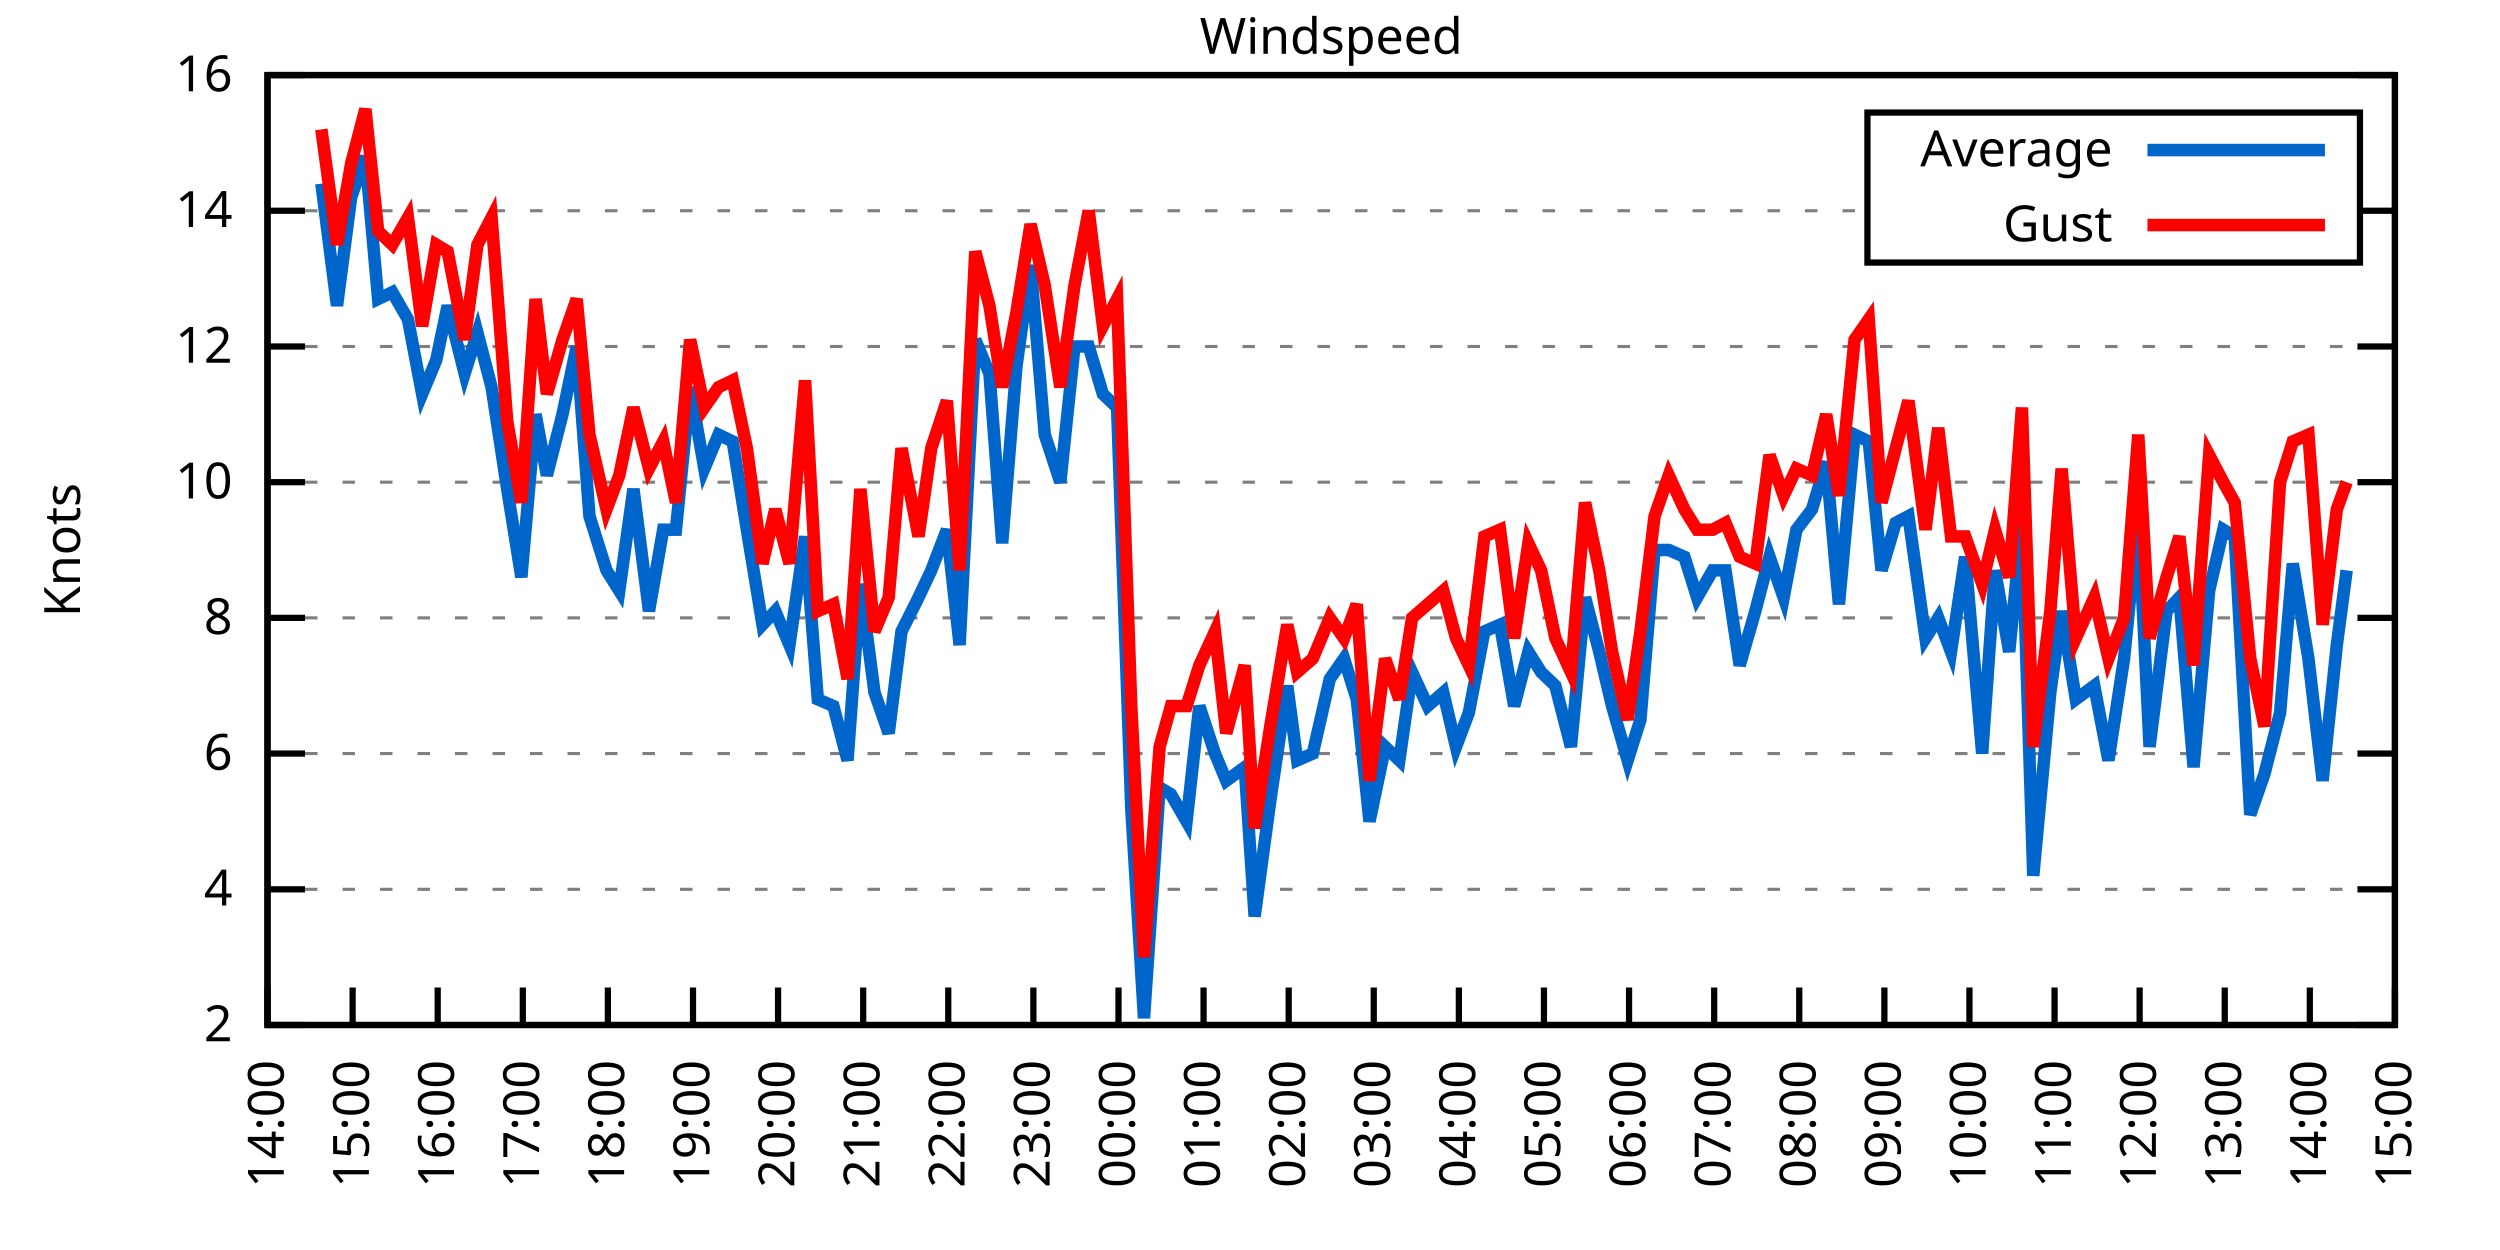
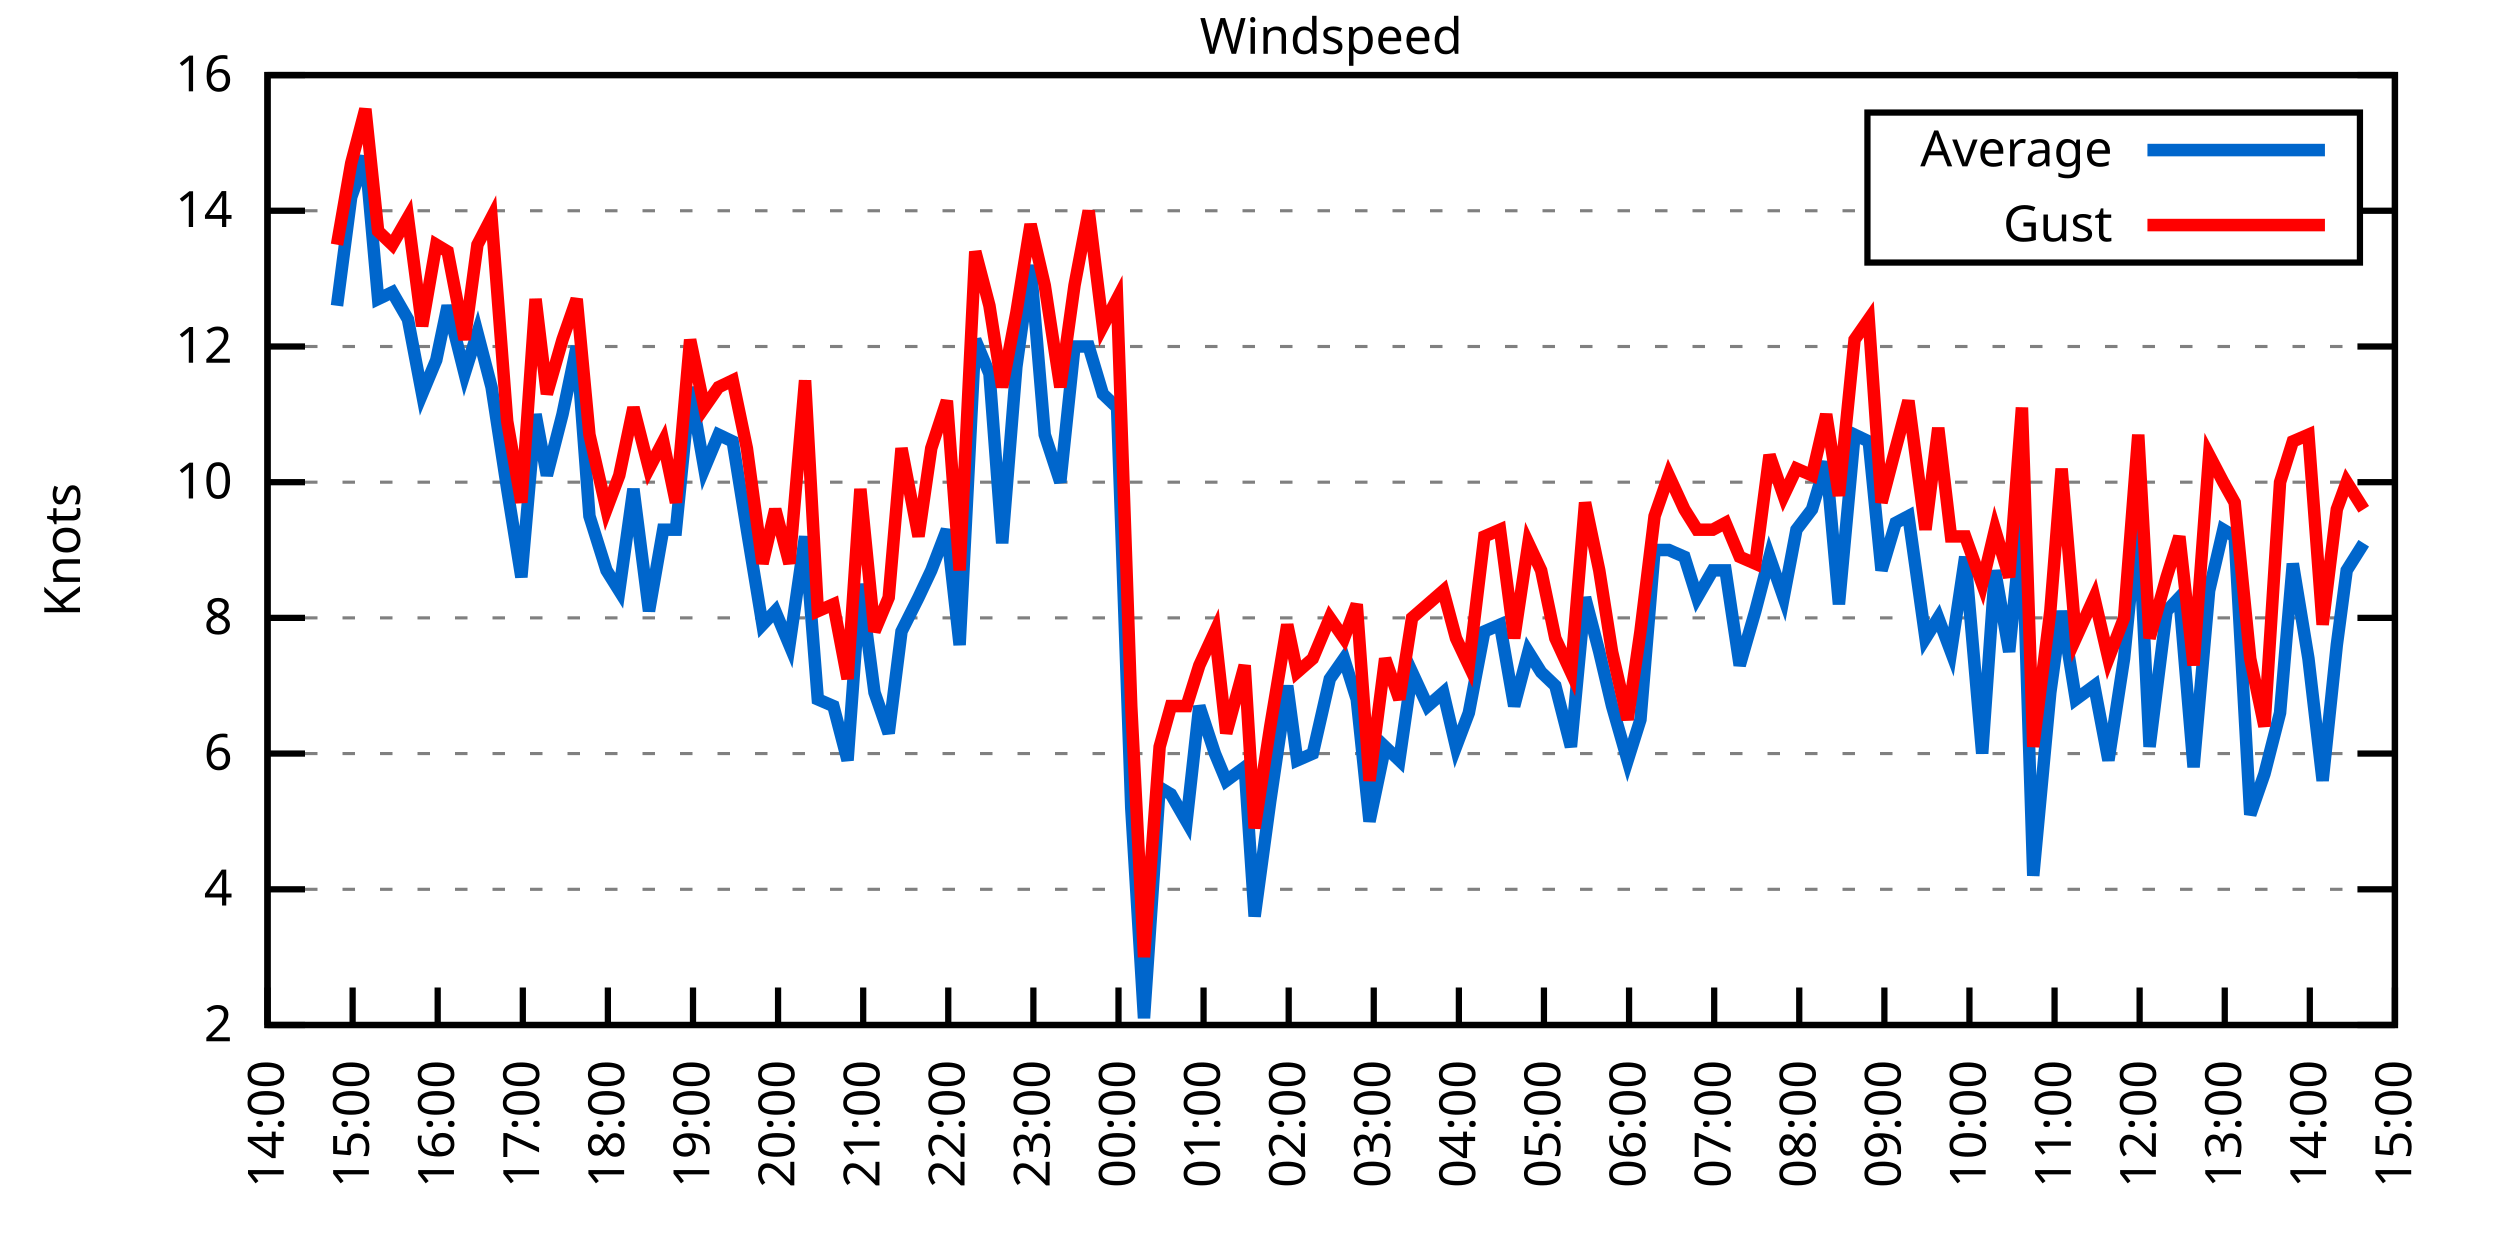
<svg xmlns="http://www.w3.org/2000/svg" xmlns:xlink="http://www.w3.org/1999/xlink" width="400" height="200" viewBox="0 0 400 200">
  <g id="gnuplot_canvas">
    <rect x="0" y="0" width="400" height="200" fill="none" />
    <defs>
      <circle id="gpDot" r="0.5" stroke-width="0.5" stroke="currentColor" />
      <path id="gpPt0" stroke-width="0.333" stroke="currentColor" d="M-1,0 h2 M0,-1 v2" />
      <path id="gpPt1" stroke-width="0.333" stroke="currentColor" d="M-1,-1 L1,1 M1,-1 L-1,1" />
      <path id="gpPt2" stroke-width="0.333" stroke="currentColor" d="M-1,0 L1,0 M0,-1 L0,1 M-1,-1 L1,1 M-1,1 L1,-1" />
      <rect id="gpPt3" stroke-width="0.333" stroke="currentColor" x="-1" y="-1" width="2" height="2" />
      <rect id="gpPt4" stroke-width="0.333" stroke="currentColor" fill="currentColor" x="-1" y="-1" width="2" height="2" />
      <circle id="gpPt5" stroke-width="0.333" stroke="currentColor" cx="0" cy="0" r="1" />
      <use xlink:href="#gpPt5" id="gpPt6" fill="currentColor" stroke="none" />
      <path id="gpPt7" stroke-width="0.333" stroke="currentColor" d="M0,-1.33 L-1.33,0.67 L1.33,0.67 z" />
      <use xlink:href="#gpPt7" id="gpPt8" fill="currentColor" stroke="none" />
      <use xlink:href="#gpPt7" id="gpPt9" stroke="currentColor" transform="rotate(180)" />
      <use xlink:href="#gpPt9" id="gpPt10" fill="currentColor" stroke="none" />
      <use xlink:href="#gpPt3" id="gpPt11" stroke="currentColor" transform="rotate(45)" />
      <use xlink:href="#gpPt11" id="gpPt12" fill="currentColor" stroke="none" />
      <path id="gpPt13" stroke-width="0.333" stroke="currentColor" d="M0,1.330 L1.265,0.411 L0.782,-1.067 L-0.782,-1.076 L-1.265,0.411 z" />
      <use xlink:href="#gpPt13" id="gpPt14" fill="currentColor" stroke="none" />
      <filter id="textbox" filterUnits="objectBoundingBox" x="0" y="0" height="1" width="1">
        <feFlood flood-color="white" flood-opacity="1" result="bgnd" />
        <feComposite in="SourceGraphic" in2="bgnd" operator="atop" />
      </filter>
      <filter id="greybox" filterUnits="objectBoundingBox" x="0" y="0" height="1" width="1">
        <feFlood flood-color="lightgrey" flood-opacity="1" result="grey" />
        <feComposite in="SourceGraphic" in2="grey" operator="atop" />
      </filter>
    </defs>
    <g fill="none" color="white" stroke="currentColor" stroke-width="1.00" stroke-linecap="butt" stroke-linejoin="miter">
</g>
    <g fill="none" color="black" stroke="currentColor" stroke-width="1.00" stroke-linecap="butt" stroke-linejoin="miter">
      <g stroke="none" shape-rendering="crispEdges">
        <polygon fill="rgb(255, 255, 255)" points="42.80,164.00 383.18,164.00 383.18,12.02 42.80,12.02 " />
      </g>
    </g>
    <g fill="none" color="black" stroke="currentColor" stroke-width="1.00" stroke-linecap="butt" stroke-linejoin="miter">
</g>
    <g fill="none" color="black" stroke="black" stroke-width="0.50" stroke-linecap="butt" stroke-linejoin="miter">
</g>
    <g fill="none" color="gray" stroke="currentColor" stroke-width="0.50" stroke-linecap="butt" stroke-linejoin="miter">
      <path stroke="gray" stroke-dasharray="2,4" class="gridline" d="M42.80,164.00 L383.19,164.00  " />
    </g>
    <g fill="none" color="gray" stroke="gray" stroke-width="1.00" stroke-linecap="butt" stroke-linejoin="miter">
</g>
    <g fill="none" color="black" stroke="currentColor" stroke-width="1.00" stroke-linecap="butt" stroke-linejoin="miter">
      <path stroke="black" d="M42.80,164.00 L48.80,164.00 M383.19,164.00 L377.19,164.00  " />
      <g transform="translate(37.20,166.60)" stroke="none" fill="black" font-family="Sans" font-size="8.00" text-anchor="end">
        <text>
          <tspan font-family="Sans"> 2</tspan>
        </text>
      </g>
    </g>
    <g fill="none" color="black" stroke="currentColor" stroke-width="1.00" stroke-linecap="butt" stroke-linejoin="miter">
</g>
    <g fill="none" color="black" stroke="black" stroke-width="0.50" stroke-linecap="butt" stroke-linejoin="miter">
</g>
    <g fill="none" color="gray" stroke="currentColor" stroke-width="0.50" stroke-linecap="butt" stroke-linejoin="miter">
      <path stroke="gray" stroke-dasharray="2,4" class="gridline" d="M42.80,142.29 L383.19,142.29  " />
    </g>
    <g fill="none" color="gray" stroke="gray" stroke-width="1.00" stroke-linecap="butt" stroke-linejoin="miter">
</g>
    <g fill="none" color="black" stroke="currentColor" stroke-width="1.00" stroke-linecap="butt" stroke-linejoin="miter">
      <path stroke="black" d="M42.80,142.29 L48.80,142.29 M383.19,142.29 L377.19,142.29  " />
      <g transform="translate(37.20,144.89)" stroke="none" fill="black" font-family="Sans" font-size="8.00" text-anchor="end">
        <text>
          <tspan font-family="Sans"> 4</tspan>
        </text>
      </g>
    </g>
    <g fill="none" color="black" stroke="currentColor" stroke-width="1.00" stroke-linecap="butt" stroke-linejoin="miter">
</g>
    <g fill="none" color="black" stroke="black" stroke-width="0.50" stroke-linecap="butt" stroke-linejoin="miter">
</g>
    <g fill="none" color="gray" stroke="currentColor" stroke-width="0.50" stroke-linecap="butt" stroke-linejoin="miter">
      <path stroke="gray" stroke-dasharray="2,4" class="gridline" d="M42.80,120.57 L383.19,120.57  " />
    </g>
    <g fill="none" color="gray" stroke="gray" stroke-width="1.00" stroke-linecap="butt" stroke-linejoin="miter">
</g>
    <g fill="none" color="black" stroke="currentColor" stroke-width="1.00" stroke-linecap="butt" stroke-linejoin="miter">
      <path stroke="black" d="M42.80,120.57 L48.80,120.57 M383.19,120.57 L377.19,120.57  " />
      <g transform="translate(37.20,123.17)" stroke="none" fill="black" font-family="Sans" font-size="8.00" text-anchor="end">
        <text>
          <tspan font-family="Sans"> 6</tspan>
        </text>
      </g>
    </g>
    <g fill="none" color="black" stroke="currentColor" stroke-width="1.00" stroke-linecap="butt" stroke-linejoin="miter">
</g>
    <g fill="none" color="black" stroke="black" stroke-width="0.50" stroke-linecap="butt" stroke-linejoin="miter">
</g>
    <g fill="none" color="gray" stroke="currentColor" stroke-width="0.50" stroke-linecap="butt" stroke-linejoin="miter">
      <path stroke="gray" stroke-dasharray="2,4" class="gridline" d="M42.80,98.86 L383.19,98.86  " />
    </g>
    <g fill="none" color="gray" stroke="gray" stroke-width="1.00" stroke-linecap="butt" stroke-linejoin="miter">
</g>
    <g fill="none" color="black" stroke="currentColor" stroke-width="1.00" stroke-linecap="butt" stroke-linejoin="miter">
      <path stroke="black" d="M42.80,98.86 L48.80,98.86 M383.19,98.86 L377.19,98.86  " />
      <g transform="translate(37.20,101.46)" stroke="none" fill="black" font-family="Sans" font-size="8.00" text-anchor="end">
        <text>
          <tspan font-family="Sans"> 8</tspan>
        </text>
      </g>
    </g>
    <g fill="none" color="black" stroke="currentColor" stroke-width="1.00" stroke-linecap="butt" stroke-linejoin="miter">
</g>
    <g fill="none" color="black" stroke="black" stroke-width="0.50" stroke-linecap="butt" stroke-linejoin="miter">
</g>
    <g fill="none" color="gray" stroke="currentColor" stroke-width="0.50" stroke-linecap="butt" stroke-linejoin="miter">
      <path stroke="gray" stroke-dasharray="2,4" class="gridline" d="M42.80,77.15 L383.19,77.15  " />
    </g>
    <g fill="none" color="gray" stroke="gray" stroke-width="1.00" stroke-linecap="butt" stroke-linejoin="miter">
</g>
    <g fill="none" color="black" stroke="currentColor" stroke-width="1.00" stroke-linecap="butt" stroke-linejoin="miter">
      <path stroke="black" d="M42.80,77.15 L48.80,77.15 M383.19,77.15 L377.19,77.15  " />
      <g transform="translate(37.20,79.75)" stroke="none" fill="black" font-family="Sans" font-size="8.00" text-anchor="end">
        <text>
          <tspan font-family="Sans"> 10</tspan>
        </text>
      </g>
    </g>
    <g fill="none" color="black" stroke="currentColor" stroke-width="1.00" stroke-linecap="butt" stroke-linejoin="miter">
</g>
    <g fill="none" color="black" stroke="black" stroke-width="0.50" stroke-linecap="butt" stroke-linejoin="miter">
</g>
    <g fill="none" color="gray" stroke="currentColor" stroke-width="0.50" stroke-linecap="butt" stroke-linejoin="miter">
      <path stroke="gray" stroke-dasharray="2,4" class="gridline" d="M42.80,55.44 L383.19,55.44  " />
    </g>
    <g fill="none" color="gray" stroke="gray" stroke-width="1.00" stroke-linecap="butt" stroke-linejoin="miter">
</g>
    <g fill="none" color="black" stroke="currentColor" stroke-width="1.00" stroke-linecap="butt" stroke-linejoin="miter">
      <path stroke="black" d="M42.80,55.44 L48.80,55.44 M383.19,55.44 L377.19,55.44  " />
      <g transform="translate(37.20,58.04)" stroke="none" fill="black" font-family="Sans" font-size="8.00" text-anchor="end">
        <text>
          <tspan font-family="Sans"> 12</tspan>
        </text>
      </g>
    </g>
    <g fill="none" color="black" stroke="currentColor" stroke-width="1.00" stroke-linecap="butt" stroke-linejoin="miter">
</g>
    <g fill="none" color="black" stroke="black" stroke-width="0.50" stroke-linecap="butt" stroke-linejoin="miter">
</g>
    <g fill="none" color="gray" stroke="currentColor" stroke-width="0.50" stroke-linecap="butt" stroke-linejoin="miter">
      <path stroke="gray" stroke-dasharray="2,4" class="gridline" d="M42.80,33.72 L298.79,33.72 M377.59,33.72 L383.19,33.72  " />
    </g>
    <g fill="none" color="gray" stroke="gray" stroke-width="1.00" stroke-linecap="butt" stroke-linejoin="miter">
</g>
    <g fill="none" color="black" stroke="currentColor" stroke-width="1.00" stroke-linecap="butt" stroke-linejoin="miter">
      <path stroke="black" d="M42.80,33.72 L48.80,33.72 M383.19,33.72 L377.19,33.72  " />
      <g transform="translate(37.20,36.32)" stroke="none" fill="black" font-family="Sans" font-size="8.00" text-anchor="end">
        <text>
          <tspan font-family="Sans"> 14</tspan>
        </text>
      </g>
    </g>
    <g fill="none" color="black" stroke="currentColor" stroke-width="1.00" stroke-linecap="butt" stroke-linejoin="miter">
</g>
    <g fill="none" color="black" stroke="black" stroke-width="0.50" stroke-linecap="butt" stroke-linejoin="miter">
</g>
    <g fill="none" color="gray" stroke="currentColor" stroke-width="0.50" stroke-linecap="butt" stroke-linejoin="miter">
      <path stroke="gray" stroke-dasharray="2,4" class="gridline" d="M42.80,12.01 L383.19,12.01  " />
    </g>
    <g fill="none" color="gray" stroke="gray" stroke-width="1.00" stroke-linecap="butt" stroke-linejoin="miter">
</g>
    <g fill="none" color="black" stroke="currentColor" stroke-width="1.00" stroke-linecap="butt" stroke-linejoin="miter">
      <path stroke="black" d="M42.80,12.01 L48.80,12.01 M383.19,12.01 L377.19,12.01  " />
      <g transform="translate(37.20,14.61)" stroke="none" fill="black" font-family="Sans" font-size="8.00" text-anchor="end">
        <text>
          <tspan font-family="Sans"> 16</tspan>
        </text>
      </g>
    </g>
    <g fill="none" color="black" stroke="currentColor" stroke-width="1.00" stroke-linecap="butt" stroke-linejoin="miter">
      <path stroke="black" d="M42.80,164.00 L42.80,158.00  " />
      <g transform="translate(45.40,169.60) rotate(270.00)" stroke="none" fill="black" font-family="Sans" font-size="8.00" text-anchor="end">
        <text>
          <tspan font-family="Sans">14:00</tspan>
        </text>
      </g>
    </g>
    <g fill="none" color="black" stroke="currentColor" stroke-width="1.00" stroke-linecap="butt" stroke-linejoin="miter">
      <path stroke="black" d="M56.42,164.00 L56.42,158.00  " />
      <g transform="translate(59.02,169.60) rotate(270.00)" stroke="none" fill="black" font-family="Sans" font-size="8.00" text-anchor="end">
        <text>
          <tspan font-family="Sans">15:00</tspan>
        </text>
      </g>
    </g>
    <g fill="none" color="black" stroke="currentColor" stroke-width="1.00" stroke-linecap="butt" stroke-linejoin="miter">
      <path stroke="black" d="M70.03,164.00 L70.03,158.00  " />
      <g transform="translate(72.63,169.60) rotate(270.00)" stroke="none" fill="black" font-family="Sans" font-size="8.00" text-anchor="end">
        <text>
          <tspan font-family="Sans">16:00</tspan>
        </text>
      </g>
    </g>
    <g fill="none" color="black" stroke="currentColor" stroke-width="1.00" stroke-linecap="butt" stroke-linejoin="miter">
      <path stroke="black" d="M83.65,164.00 L83.65,158.00  " />
      <g transform="translate(86.25,169.60) rotate(270.00)" stroke="none" fill="black" font-family="Sans" font-size="8.00" text-anchor="end">
        <text>
          <tspan font-family="Sans">17:00</tspan>
        </text>
      </g>
    </g>
    <g fill="none" color="black" stroke="currentColor" stroke-width="1.00" stroke-linecap="butt" stroke-linejoin="miter">
      <path stroke="black" d="M97.26,164.00 L97.26,158.00  " />
      <g transform="translate(99.86,169.60) rotate(270.00)" stroke="none" fill="black" font-family="Sans" font-size="8.00" text-anchor="end">
        <text>
          <tspan font-family="Sans">18:00</tspan>
        </text>
      </g>
    </g>
    <g fill="none" color="black" stroke="currentColor" stroke-width="1.00" stroke-linecap="butt" stroke-linejoin="miter">
      <path stroke="black" d="M110.88,164.00 L110.88,158.00  " />
      <g transform="translate(113.48,169.60) rotate(270.00)" stroke="none" fill="black" font-family="Sans" font-size="8.00" text-anchor="end">
        <text>
          <tspan font-family="Sans">19:00</tspan>
        </text>
      </g>
    </g>
    <g fill="none" color="black" stroke="currentColor" stroke-width="1.00" stroke-linecap="butt" stroke-linejoin="miter">
      <path stroke="black" d="M124.49,164.00 L124.49,158.00  " />
      <g transform="translate(127.09,169.60) rotate(270.00)" stroke="none" fill="black" font-family="Sans" font-size="8.00" text-anchor="end">
        <text>
          <tspan font-family="Sans">20:00</tspan>
        </text>
      </g>
    </g>
    <g fill="none" color="black" stroke="currentColor" stroke-width="1.00" stroke-linecap="butt" stroke-linejoin="miter">
      <path stroke="black" d="M138.11,164.00 L138.11,158.00  " />
      <g transform="translate(140.71,169.60) rotate(270.00)" stroke="none" fill="black" font-family="Sans" font-size="8.00" text-anchor="end">
        <text>
          <tspan font-family="Sans">21:00</tspan>
        </text>
      </g>
    </g>
    <g fill="none" color="black" stroke="currentColor" stroke-width="1.00" stroke-linecap="butt" stroke-linejoin="miter">
      <path stroke="black" d="M151.72,164.00 L151.72,158.00  " />
      <g transform="translate(154.32,169.60) rotate(270.00)" stroke="none" fill="black" font-family="Sans" font-size="8.00" text-anchor="end">
        <text>
          <tspan font-family="Sans">22:00</tspan>
        </text>
      </g>
    </g>
    <g fill="none" color="black" stroke="currentColor" stroke-width="1.00" stroke-linecap="butt" stroke-linejoin="miter">
      <path stroke="black" d="M165.34,164.00 L165.34,158.00  " />
      <g transform="translate(167.94,169.60) rotate(270.00)" stroke="none" fill="black" font-family="Sans" font-size="8.00" text-anchor="end">
        <text>
          <tspan font-family="Sans">23:00</tspan>
        </text>
      </g>
    </g>
    <g fill="none" color="black" stroke="currentColor" stroke-width="1.00" stroke-linecap="butt" stroke-linejoin="miter">
      <path stroke="black" d="M178.96,164.00 L178.96,158.00  " />
      <g transform="translate(181.56,169.60) rotate(270.00)" stroke="none" fill="black" font-family="Sans" font-size="8.00" text-anchor="end">
        <text>
          <tspan font-family="Sans">00:00</tspan>
        </text>
      </g>
    </g>
    <g fill="none" color="black" stroke="currentColor" stroke-width="1.00" stroke-linecap="butt" stroke-linejoin="miter">
      <path stroke="black" d="M192.57,164.00 L192.57,158.00  " />
      <g transform="translate(195.17,169.60) rotate(270.00)" stroke="none" fill="black" font-family="Sans" font-size="8.00" text-anchor="end">
        <text>
          <tspan font-family="Sans">01:00</tspan>
        </text>
      </g>
    </g>
    <g fill="none" color="black" stroke="currentColor" stroke-width="1.00" stroke-linecap="butt" stroke-linejoin="miter">
      <path stroke="black" d="M206.19,164.00 L206.19,158.00  " />
      <g transform="translate(208.79,169.60) rotate(270.00)" stroke="none" fill="black" font-family="Sans" font-size="8.00" text-anchor="end">
        <text>
          <tspan font-family="Sans">02:00</tspan>
        </text>
      </g>
    </g>
    <g fill="none" color="black" stroke="currentColor" stroke-width="1.00" stroke-linecap="butt" stroke-linejoin="miter">
      <path stroke="black" d="M219.80,164.00 L219.80,158.00  " />
      <g transform="translate(222.40,169.60) rotate(270.00)" stroke="none" fill="black" font-family="Sans" font-size="8.00" text-anchor="end">
        <text>
          <tspan font-family="Sans">03:00</tspan>
        </text>
      </g>
    </g>
    <g fill="none" color="black" stroke="currentColor" stroke-width="1.00" stroke-linecap="butt" stroke-linejoin="miter">
      <path stroke="black" d="M233.42,164.00 L233.42,158.00  " />
      <g transform="translate(236.02,169.60) rotate(270.00)" stroke="none" fill="black" font-family="Sans" font-size="8.00" text-anchor="end">
        <text>
          <tspan font-family="Sans">04:00</tspan>
        </text>
      </g>
    </g>
    <g fill="none" color="black" stroke="currentColor" stroke-width="1.00" stroke-linecap="butt" stroke-linejoin="miter">
      <path stroke="black" d="M247.03,164.00 L247.03,158.00  " />
      <g transform="translate(249.63,169.60) rotate(270.00)" stroke="none" fill="black" font-family="Sans" font-size="8.00" text-anchor="end">
        <text>
          <tspan font-family="Sans">05:00</tspan>
        </text>
      </g>
    </g>
    <g fill="none" color="black" stroke="currentColor" stroke-width="1.00" stroke-linecap="butt" stroke-linejoin="miter">
      <path stroke="black" d="M260.65,164.00 L260.65,158.00  " />
      <g transform="translate(263.25,169.60) rotate(270.00)" stroke="none" fill="black" font-family="Sans" font-size="8.00" text-anchor="end">
        <text>
          <tspan font-family="Sans">06:00</tspan>
        </text>
      </g>
    </g>
    <g fill="none" color="black" stroke="currentColor" stroke-width="1.00" stroke-linecap="butt" stroke-linejoin="miter">
      <path stroke="black" d="M274.27,164.00 L274.27,158.00  " />
      <g transform="translate(276.87,169.60) rotate(270.00)" stroke="none" fill="black" font-family="Sans" font-size="8.00" text-anchor="end">
        <text>
          <tspan font-family="Sans">07:00</tspan>
        </text>
      </g>
    </g>
    <g fill="none" color="black" stroke="currentColor" stroke-width="1.00" stroke-linecap="butt" stroke-linejoin="miter">
      <path stroke="black" d="M287.88,164.00 L287.88,158.00  " />
      <g transform="translate(290.48,169.60) rotate(270.00)" stroke="none" fill="black" font-family="Sans" font-size="8.00" text-anchor="end">
        <text>
          <tspan font-family="Sans">08:00</tspan>
        </text>
      </g>
    </g>
    <g fill="none" color="black" stroke="currentColor" stroke-width="1.00" stroke-linecap="butt" stroke-linejoin="miter">
      <path stroke="black" d="M301.50,164.00 L301.50,158.00  " />
      <g transform="translate(304.10,169.60) rotate(270.00)" stroke="none" fill="black" font-family="Sans" font-size="8.00" text-anchor="end">
        <text>
          <tspan font-family="Sans">09:00</tspan>
        </text>
      </g>
    </g>
    <g fill="none" color="black" stroke="currentColor" stroke-width="1.00" stroke-linecap="butt" stroke-linejoin="miter">
      <path stroke="black" d="M315.11,164.00 L315.11,158.00  " />
      <g transform="translate(317.71,169.60) rotate(270.00)" stroke="none" fill="black" font-family="Sans" font-size="8.00" text-anchor="end">
        <text>
          <tspan font-family="Sans">10:00</tspan>
        </text>
      </g>
    </g>
    <g fill="none" color="black" stroke="currentColor" stroke-width="1.00" stroke-linecap="butt" stroke-linejoin="miter">
      <path stroke="black" d="M328.73,164.00 L328.73,158.00  " />
      <g transform="translate(331.33,169.60) rotate(270.00)" stroke="none" fill="black" font-family="Sans" font-size="8.00" text-anchor="end">
        <text>
          <tspan font-family="Sans">11:00</tspan>
        </text>
      </g>
    </g>
    <g fill="none" color="black" stroke="currentColor" stroke-width="1.00" stroke-linecap="butt" stroke-linejoin="miter">
      <path stroke="black" d="M342.34,164.00 L342.34,158.00  " />
      <g transform="translate(344.94,169.60) rotate(270.00)" stroke="none" fill="black" font-family="Sans" font-size="8.00" text-anchor="end">
        <text>
          <tspan font-family="Sans">12:00</tspan>
        </text>
      </g>
    </g>
    <g fill="none" color="black" stroke="currentColor" stroke-width="1.00" stroke-linecap="butt" stroke-linejoin="miter">
      <path stroke="black" d="M355.96,164.00 L355.96,158.00  " />
      <g transform="translate(358.56,169.60) rotate(270.00)" stroke="none" fill="black" font-family="Sans" font-size="8.00" text-anchor="end">
        <text>
          <tspan font-family="Sans">13:00</tspan>
        </text>
      </g>
    </g>
    <g fill="none" color="black" stroke="currentColor" stroke-width="1.00" stroke-linecap="butt" stroke-linejoin="miter">
      <path stroke="black" d="M369.57,164.00 L369.57,158.00  " />
      <g transform="translate(372.17,169.60) rotate(270.00)" stroke="none" fill="black" font-family="Sans" font-size="8.00" text-anchor="end">
        <text>
          <tspan font-family="Sans">14:00</tspan>
        </text>
      </g>
    </g>
    <g fill="none" color="black" stroke="currentColor" stroke-width="1.00" stroke-linecap="butt" stroke-linejoin="miter">
      <path stroke="black" d="M383.19,164.00 L383.19,158.00  " />
      <g transform="translate(385.79,169.60) rotate(270.00)" stroke="none" fill="black" font-family="Sans" font-size="8.00" text-anchor="end">
        <text>
          <tspan font-family="Sans">15:00</tspan>
        </text>
      </g>
    </g>
    <g fill="none" color="black" stroke="currentColor" stroke-width="1.00" stroke-linecap="butt" stroke-linejoin="miter">
</g>
    <g fill="none" color="black" stroke="currentColor" stroke-width="1.00" stroke-linecap="butt" stroke-linejoin="miter">
      <path stroke="black" d="M42.80,12.01 L42.80,164.00 L383.19,164.00 L383.19,12.01 L42.80,12.01 Z  " />
    </g>
    <g fill="none" color="black" stroke="currentColor" stroke-width="1.00" stroke-linecap="butt" stroke-linejoin="miter">
</g>
    <g fill="none" color="black" stroke="currentColor" stroke-width="1.00" stroke-linecap="butt" stroke-linejoin="miter">
      <path stroke="black" d="M298.79,42.01 L298.79,18.01 L377.59,18.01 L377.59,42.01 L298.79,42.01 Z  " />
    </g>
    <g id="Windspeed_plot_1">
      <g fill="none" color="white" stroke="black" stroke-width="2.00" stroke-linecap="butt" stroke-linejoin="miter">
</g>
      <g fill="none" color="black" stroke="currentColor" stroke-width="2.00" stroke-linecap="butt" stroke-linejoin="miter">
        <g transform="translate(337.99,26.61)" stroke="none" fill="black" font-family="Sans" font-size="8.00" text-anchor="end">
          <text>
            <tspan font-family="Sans">Average</tspan>
          </text>
        </g>
      </g>
      <g fill="none" color="black" stroke="currentColor" stroke-width="2.00" stroke-linecap="butt" stroke-linejoin="miter">
-         <path stroke="rgb(  0, 102, 204)" d="M343.59,24.01 L371.99,24.01 M51.42,29.38 L53.92,48.92 L56.19,31.55 L58.46,25.04 L60.50,47.84 L62.77,46.75   L65.27,51.09 L67.54,63.04 L69.80,57.61 L71.62,48.92 L74.34,59.78 L76.39,53.26 L78.65,61.95 L81.15,78.23   L83.42,92.35 L85.69,66.29 L87.50,76.06 L90.00,66.29 L92.27,55.44 L94.31,82.58 L97.04,91.26 L99.08,94.52   L101.35,78.23 L103.84,97.78 L106.11,84.75 L108.15,84.75 L110.42,61.95 L112.69,74.98 L114.96,69.55 L117.23,70.63   L119.50,84.75 L122.00,99.95 L124.04,97.78 L126.31,103.20 L128.81,85.83 L130.85,111.89 L133.34,112.97 L135.61,121.66   L137.66,93.43 L139.92,110.80 L142.19,117.32 L144.24,101.03 L146.96,95.60 L149.00,91.26 L151.50,84.75 L153.54,103.20   L156.04,54.35 L158.31,59.78 L160.35,86.92 L162.62,58.69 L164.89,42.41 L167.16,69.55 L169.65,77.15 L171.92,55.44   L174.19,55.44 L176.46,63.04 L178.73,65.21 L181.00,129.26 L183.04,162.91 L185.54,126.00 L187.35,127.09 L189.85,131.43   L191.89,112.97 L194.39,120.57 L196.20,124.92 L199.15,122.75 L200.74,146.63 L203.24,128.17 L205.96,109.72 L207.55,121.66   L210.04,120.57 L212.77,108.63 L215.04,105.38 L217.08,111.89 L219.12,131.43 L221.62,119.49 L223.89,121.66 L225.93,107.55   L228.43,112.97 L230.92,110.80 L232.96,119.49 L235.01,114.06 L237.50,101.03 L240.00,99.95 L242.27,112.97 L244.54,104.29   L246.58,107.55 L248.85,109.72 L251.35,119.49 L253.61,95.60 L255.88,104.29 L257.93,112.97 L260.42,121.66 L262.47,115.15   L264.73,88.00 L267.00,88.00 L269.50,89.09 L271.54,95.60 L274.04,91.26 L276.08,91.26 L278.35,106.46 L280.85,97.78   L283.12,89.09 L285.38,95.60 L287.43,84.75 L289.92,81.49 L292.19,73.89 L294.23,96.69 L296.73,69.55 L299.00,70.63   L301.04,91.26 L303.31,83.66 L305.35,82.58 L308.08,102.12 L310.12,98.86 L312.16,104.29 L314.43,89.09 L317.15,120.57   L319.20,91.26 L321.47,104.29 L323.51,83.66 L325.32,140.12 L328.05,110.80 L329.86,97.78 L332.13,111.89 L335.08,109.72   L337.35,121.66 L339.85,105.38 L342.12,82.58 L343.93,119.49 L346.65,97.78 L348.70,95.60 L350.97,122.75 L353.46,94.52   L355.73,84.75 L357.55,85.83 L360.04,130.35 L362.31,123.83 L364.81,114.06 L366.85,90.18 L369.35,105.38 L371.62,124.92   L373.89,103.20 L375.47,91.26  " />
+         <path stroke="rgb(  0, 102, 204)" d="M343.59,24.01 L371.99,24.01 M53.92,48.92 L56.19,31.55 L58.46,25.04 L60.50,47.84 L62.77,46.75 L65.27,51.09   L67.54,63.04 L69.80,57.61 L71.62,48.92 L74.34,59.78 L76.39,53.26 L78.65,61.95 L81.15,78.23 L83.42,92.35   L85.69,66.29 L87.50,76.06 L90.00,66.29 L92.27,55.44 L94.31,82.58 L97.04,91.26 L99.08,94.52 L101.35,78.23   L103.84,97.78 L106.11,84.75 L108.15,84.75 L110.42,61.95 L112.69,74.98 L114.96,69.55 L117.23,70.63 L119.50,84.75   L122.00,99.95 L124.04,97.78 L126.31,103.20 L128.81,85.83 L130.85,111.89 L133.34,112.97 L135.61,121.66 L137.66,93.43   L139.92,110.80 L142.19,117.32 L144.24,101.03 L146.96,95.60 L149.00,91.26 L151.50,84.75 L153.54,103.20 L156.04,54.35   L158.31,59.78 L160.35,86.92 L162.62,58.69 L164.89,42.41 L167.16,69.55 L169.65,77.15 L171.92,55.44 L174.19,55.44   L176.46,63.04 L178.73,65.21 L181.00,129.26 L183.04,162.91 L185.54,126.00 L187.35,127.09 L189.85,131.43 L191.89,112.97   L194.39,120.57 L196.20,124.92 L199.15,122.75 L200.74,146.63 L203.24,128.17 L205.96,109.72 L207.55,121.66 L210.04,120.57   L212.77,108.63 L215.04,105.38 L217.08,111.89 L219.12,131.43 L221.62,119.49 L223.89,121.66 L225.93,107.55 L228.43,112.97   L230.92,110.80 L232.96,119.49 L235.01,114.06 L237.50,101.03 L240.00,99.95 L242.27,112.97 L244.54,104.29 L246.58,107.55   L248.85,109.72 L251.35,119.49 L253.61,95.60 L255.88,104.29 L257.93,112.97 L260.42,121.66 L262.47,115.15 L264.73,88.00   L267.00,88.00 L269.50,89.09 L271.54,95.60 L274.04,91.26 L276.08,91.26 L278.35,106.46 L280.85,97.78 L283.12,89.09   L285.38,95.60 L287.43,84.75 L289.92,81.49 L292.19,73.89 L294.23,96.69 L296.73,69.55 L299.00,70.63 L301.04,91.26   L303.31,83.66 L305.35,82.58 L308.08,102.12 L310.12,98.86 L312.16,104.29 L314.43,89.09 L317.15,120.57 L319.20,91.26   L321.47,104.29 L323.51,83.66 L325.32,140.12 L328.05,110.80 L329.86,97.78 L332.13,111.89 L335.08,109.72 L337.35,121.66   L339.85,105.38 L342.12,82.58 L343.93,119.49 L346.65,97.78 L348.70,95.60 L350.97,122.75 L353.46,94.52 L355.73,84.75   L357.55,85.83 L360.04,130.35 L362.31,123.83 L364.81,114.06 L366.85,90.18 L369.35,105.38 L371.62,124.92 L373.89,103.20   L375.47,91.26 L378.20,86.92  " />
      </g>
    </g>
    <g id="Windspeed_plot_2">
      <g fill="none" color="black" stroke="currentColor" stroke-width="2.00" stroke-linecap="butt" stroke-linejoin="miter">
        <g transform="translate(337.99,38.61)" stroke="none" fill="black" font-family="Sans" font-size="8.00" text-anchor="end">
          <text>
            <tspan font-family="Sans">Gust</tspan>
          </text>
        </g>
      </g>
      <g fill="none" color="black" stroke="currentColor" stroke-width="2.00" stroke-linecap="butt" stroke-linejoin="miter">
-         <path stroke="rgb(255,   0,   0)" d="M343.59,36.01 L371.99,36.01 M51.42,20.70 L53.92,39.15 L56.19,26.12 L58.46,17.44 L60.50,36.98 L62.77,39.15   L65.27,34.81 L67.54,52.18 L69.80,39.15 L71.62,40.24 L74.34,54.35 L76.39,39.15 L78.65,34.81 L81.15,67.38   L83.42,80.41 L85.69,47.84 L87.50,63.04 L90.00,54.35 L92.27,47.84 L94.31,69.55 L97.04,81.49 L99.08,76.06   L101.35,65.21 L103.84,74.98 L106.11,70.63 L108.15,80.41 L110.42,54.35 L112.69,65.21 L114.96,61.95 L117.23,60.86   L119.50,71.72 L122.00,90.18 L124.04,81.49 L126.31,90.18 L128.81,60.86 L130.85,97.78 L133.34,96.69 L135.61,108.63   L137.66,78.23 L139.92,101.03 L142.19,95.60 L144.24,71.72 L146.96,85.83 L149.00,71.72 L151.50,64.12 L153.54,91.26   L156.04,40.24 L158.31,48.92 L160.35,61.95 L162.62,50.01 L164.89,35.89 L167.16,45.66 L169.65,61.95 L171.92,45.66   L174.19,33.72 L176.46,52.18 L178.73,47.84 L181.00,112.97 L183.04,153.14 L185.54,119.49 L187.35,112.97 L189.85,112.97   L191.89,106.46 L194.39,101.03 L196.20,117.32 L199.15,106.46 L200.74,132.52 L203.24,116.23 L205.96,99.95 L207.55,107.55   L210.04,105.38 L212.77,98.86 L215.04,102.12 L217.08,96.69 L219.12,124.92 L221.62,105.38 L223.89,111.89 L225.93,98.86   L228.43,96.69 L230.92,94.52 L232.96,102.12 L235.01,106.46 L237.50,85.83 L240.00,84.75 L242.27,102.12 L244.54,86.92   L246.58,91.26 L248.85,102.12 L251.35,107.55 L253.61,80.41 L255.88,91.26 L257.93,104.29 L260.42,115.15 L262.47,101.03   L264.73,82.58 L267.00,76.06 L269.50,81.49 L271.54,84.75 L274.04,84.75 L276.08,83.66 L278.35,89.09 L280.85,90.18   L283.12,72.81 L285.38,79.32 L287.43,74.98 L289.92,76.06 L292.19,66.29 L294.23,79.32 L296.73,54.35 L299.00,51.09   L301.04,80.41 L303.31,71.72 L305.35,64.12 L308.08,84.75 L310.12,68.46 L312.16,85.83 L314.43,85.83 L317.15,93.43   L319.20,84.75 L321.47,92.35 L323.51,65.21 L325.32,119.49 L328.05,97.78 L329.86,74.98 L332.13,102.12 L335.08,95.60   L337.35,105.38 L339.85,98.86 L342.12,69.55 L343.93,102.12 L346.65,92.35 L348.70,85.83 L350.97,106.46 L353.46,72.81   L355.73,77.15 L357.55,80.41 L360.04,105.38 L362.31,116.23 L364.81,77.15 L366.85,70.63 L369.35,69.55 L371.62,99.95   L373.89,81.49 L375.47,77.15  " />
+         <path stroke="rgb(255,   0,   0)" d="M343.59,36.01 L371.99,36.01 M53.92,39.15 L56.19,26.12 L58.46,17.44 L60.50,36.98 L62.77,39.15 L65.27,34.81   L67.54,52.18 L69.80,39.15 L71.62,40.24 L74.34,54.35 L76.39,39.15 L78.65,34.81 L81.15,67.38 L83.42,80.41   L85.69,47.84 L87.50,63.04 L90.00,54.35 L92.27,47.84 L94.31,69.55 L97.04,81.49 L99.08,76.06 L101.35,65.21   L103.84,74.98 L106.11,70.63 L108.15,80.41 L110.42,54.35 L112.69,65.21 L114.96,61.95 L117.23,60.86 L119.50,71.72   L122.00,90.18 L124.04,81.49 L126.31,90.18 L128.81,60.86 L130.85,97.78 L133.34,96.69 L135.61,108.63 L137.66,78.23   L139.92,101.03 L142.19,95.60 L144.24,71.72 L146.96,85.83 L149.00,71.72 L151.50,64.12 L153.54,91.26 L156.04,40.24   L158.31,48.92 L160.35,61.95 L162.62,50.01 L164.89,35.89 L167.16,45.66 L169.65,61.95 L171.92,45.66 L174.19,33.72   L176.46,52.18 L178.73,47.84 L181.00,112.97 L183.04,153.14 L185.54,119.49 L187.35,112.97 L189.85,112.97 L191.89,106.46   L194.39,101.03 L196.20,117.32 L199.15,106.46 L200.74,132.52 L203.24,116.23 L205.96,99.95 L207.55,107.55 L210.04,105.38   L212.77,98.86 L215.04,102.12 L217.08,96.69 L219.12,124.92 L221.62,105.38 L223.89,111.89 L225.93,98.86 L228.43,96.69   L230.92,94.52 L232.96,102.12 L235.01,106.46 L237.50,85.83 L240.00,84.75 L242.27,102.12 L244.54,86.92 L246.58,91.26   L248.85,102.12 L251.35,107.55 L253.61,80.41 L255.88,91.26 L257.93,104.29 L260.42,115.15 L262.47,101.03 L264.73,82.58   L267.00,76.06 L269.50,81.49 L271.54,84.75 L274.04,84.75 L276.08,83.66 L278.35,89.09 L280.85,90.18 L283.12,72.81   L285.38,79.32 L287.43,74.98 L289.92,76.06 L292.19,66.29 L294.23,79.32 L296.73,54.35 L299.00,51.09 L301.04,80.41   L303.31,71.72 L305.35,64.12 L308.08,84.75 L310.12,68.46 L312.16,85.83 L314.43,85.83 L317.15,93.43 L319.20,84.75   L321.47,92.35 L323.51,65.21 L325.32,119.49 L328.05,97.78 L329.86,74.98 L332.13,102.12 L335.08,95.60 L337.35,105.38   L339.85,98.86 L342.12,69.55 L343.93,102.12 L346.65,92.35 L348.70,85.83 L350.97,106.46 L353.46,72.81 L355.73,77.15   L357.55,80.41 L360.04,105.38 L362.31,116.23 L364.81,77.15 L366.85,70.63 L369.35,69.55 L371.62,99.95 L373.89,81.49   L375.47,77.15 L378.20,81.49  " />
      </g>
    </g>
    <g fill="none" color="black" stroke="currentColor" stroke-width="2.00" stroke-linecap="butt" stroke-linejoin="miter">
</g>
    <g fill="none" color="black" stroke="black" stroke-width="1.00" stroke-linecap="butt" stroke-linejoin="miter">
</g>
    <g fill="none" color="black" stroke="currentColor" stroke-width="1.00" stroke-linecap="butt" stroke-linejoin="miter">
      <path stroke="black" d="M42.80,12.01 L42.80,164.00 L383.19,164.00 L383.19,12.01 L42.80,12.01 Z  " />
      <g transform="translate(12.80,88.01) rotate(270.00)" stroke="none" fill="black" font-family="Sans" font-size="8.00" text-anchor="middle">
        <text>
          <tspan font-family="Sans">Knots</tspan>
        </text>
      </g>
    </g>
    <g fill="none" color="black" stroke="currentColor" stroke-width="1.00" stroke-linecap="butt" stroke-linejoin="miter">
</g>
    <g fill="none" color="black" stroke="currentColor" stroke-width="1.00" stroke-linecap="butt" stroke-linejoin="miter">
      <g transform="translate(212.99,8.61)" stroke="none" fill="black" font-family="Sans" font-size="8.00" text-anchor="middle">
        <text>
          <tspan font-family="Sans">Windspeed</tspan>
        </text>
      </g>
    </g>
    <g fill="none" color="black" stroke="currentColor" stroke-width="1.00" stroke-linecap="butt" stroke-linejoin="miter">
</g>
  </g>
</svg>
